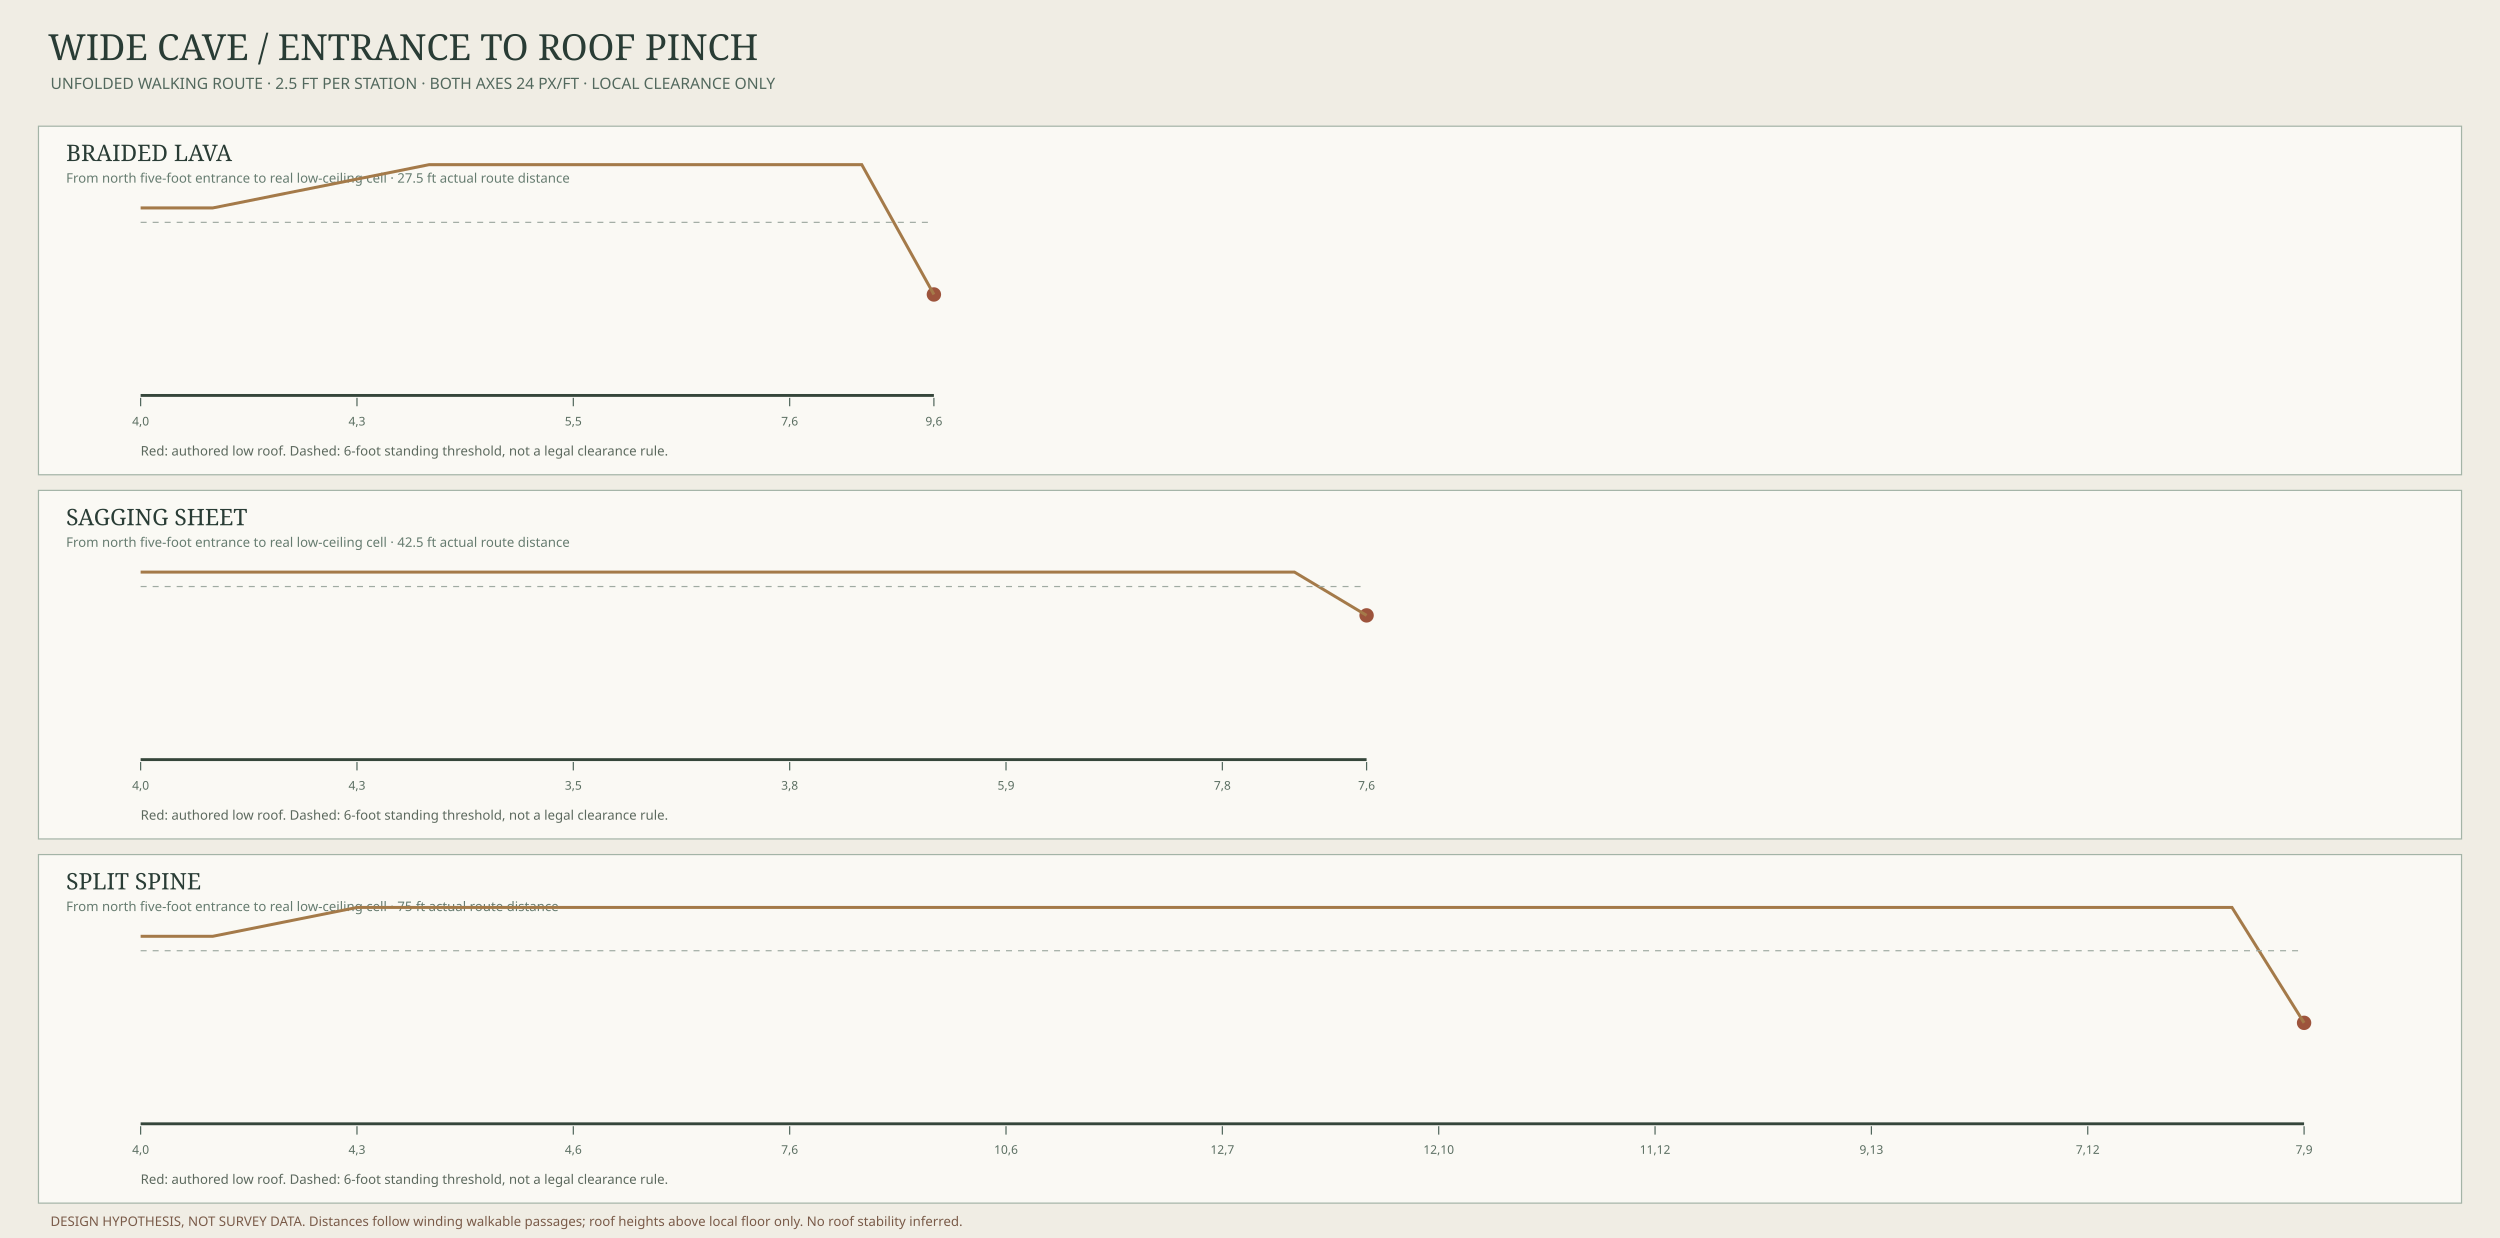
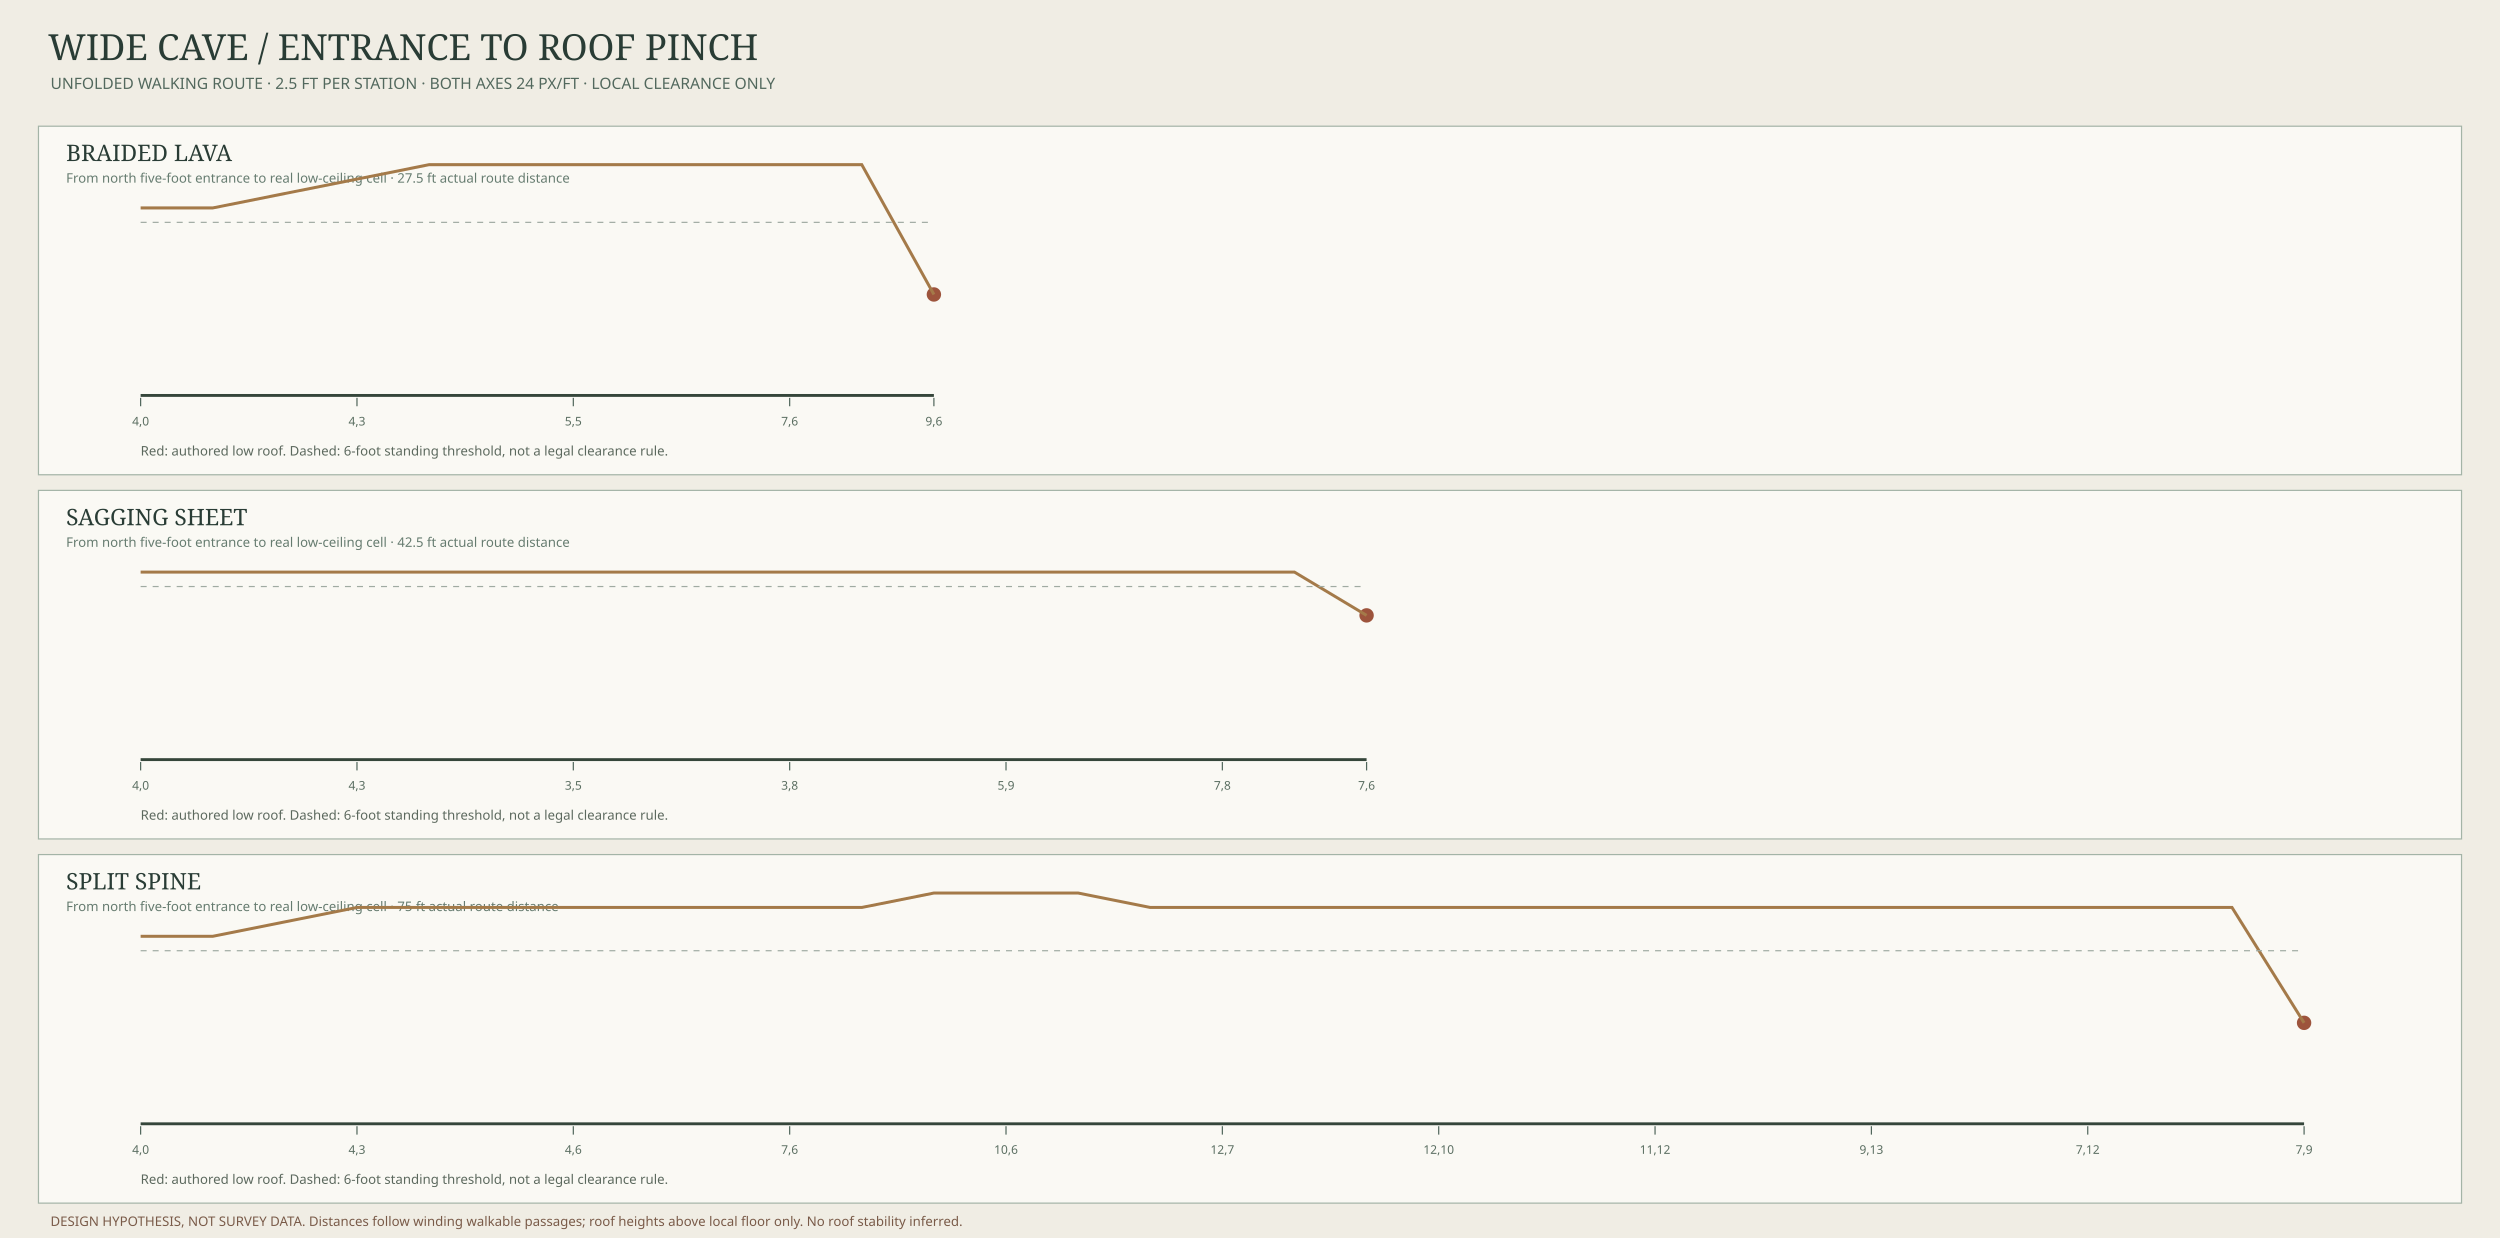
<svg xmlns="http://www.w3.org/2000/svg" width="26in" height="12.875in" viewBox="0 0 2080 1030" role="img" aria-label="Hypothetical ceiling clearance along real cave walking routes">
  <rect width="2080" height="1030" fill="#f0ede4" />
  <text x="40" y="50" font-family="Georgia,serif" font-size="30" fill="#293c35">WIDE CAVE / ENTRANCE TO ROOF PINCH</text>
  <text x="42" y="74" font-family="sans-serif" font-size="13" fill="#52685d">UNFOLDED WALKING ROUTE · 2.5 FT PER STATION · BOTH AXES 24 PX/FT · LOCAL CLEARANCE ONLY</text>
  <g id="route-profile-braided_lava" font-family="sans-serif">
    <rect x="32" y="105" width="2016" height="290" fill="#faf9f4" stroke="#a4b4a7" />
    <text x="55" y="134" font-family="Georgia,serif" font-size="19" fill="#293c35">BRAIDED LAVA</text>
    <text x="55" y="152" font-size="11" fill="#657b6f">From north five-foot entrance to real low-ceiling cell · 27.5 ft actual route distance</text>
    <path d="M117,331v7" stroke="#50665b" />
    <text x="117" y="354" font-size="10" text-anchor="middle" fill="#596d60">4,0</text>
    <path d="M297,331v7" stroke="#50665b" />
    <text x="297" y="354" font-size="10" text-anchor="middle" fill="#596d60">4,3</text>
    <path d="M477,331v7" stroke="#50665b" />
    <text x="477" y="354" font-size="10" text-anchor="middle" fill="#596d60">5,5</text>
    <path d="M657,331v7" stroke="#50665b" />
    <text x="657" y="354" font-size="10" text-anchor="middle" fill="#596d60">7,6</text>
    <path d="M777,331v7" stroke="#50665b" />
    <text x="777" y="354" font-size="10" text-anchor="middle" fill="#596d60">9,6</text>
    <circle cx="777" cy="245" r="6" fill="#9d543c" />
    <path d="M117,329H777" fill="none" stroke="#35463a" stroke-width="2.4" />
    <polyline data-route-ceiling="braided_lava" points="117,173 177,173 237,161 297,149 357,137 417,137 477,137 537,137 597,137 657,137 717,137 777,245" fill="none" stroke="#a47a49" stroke-width="2.5" />
    <path d="M117,185H777" stroke="#a0aba2" stroke-dasharray="5 5" fill="none" />
    <text x="117" y="379" font-size="11" fill="#5b685d">Red: authored low roof. Dashed: 6-foot standing threshold, not a legal clearance rule.</text>
  </g>
  <g id="route-profile-sagging_sheet" font-family="sans-serif">
    <rect x="32" y="408" width="2016" height="290" fill="#faf9f4" stroke="#a4b4a7" />
    <text x="55" y="437" font-family="Georgia,serif" font-size="19" fill="#293c35">SAGGING SHEET</text>
    <text x="55" y="455" font-size="11" fill="#657b6f">From north five-foot entrance to real low-ceiling cell · 42.5 ft actual route distance</text>
    <path d="M117,634v7" stroke="#50665b" />
    <text x="117" y="657" font-size="10" text-anchor="middle" fill="#596d60">4,0</text>
    <path d="M297,634v7" stroke="#50665b" />
    <text x="297" y="657" font-size="10" text-anchor="middle" fill="#596d60">4,3</text>
    <path d="M477,634v7" stroke="#50665b" />
    <text x="477" y="657" font-size="10" text-anchor="middle" fill="#596d60">3,5</text>
    <path d="M657,634v7" stroke="#50665b" />
    <text x="657" y="657" font-size="10" text-anchor="middle" fill="#596d60">3,8</text>
    <path d="M837,634v7" stroke="#50665b" />
    <text x="837" y="657" font-size="10" text-anchor="middle" fill="#596d60">5,9</text>
    <path d="M1017,634v7" stroke="#50665b" />
    <text x="1017" y="657" font-size="10" text-anchor="middle" fill="#596d60">7,8</text>
    <path d="M1137,634v7" stroke="#50665b" />
    <text x="1137" y="657" font-size="10" text-anchor="middle" fill="#596d60">7,6</text>
    <circle cx="1137" cy="512" r="6" fill="#9d543c" />
    <path d="M117,632H1137" fill="none" stroke="#35463a" stroke-width="2.4" />
    <polyline data-route-ceiling="sagging_sheet" points="117,476 177,476 237,476 297,476 357,476 417,476 477,476 537,476 597,476 657,476 717,476 777,476 837,476 897,476 957,476 1017,476 1077,476 1137,512" fill="none" stroke="#a47a49" stroke-width="2.5" />
    <path d="M117,488H1137" stroke="#a0aba2" stroke-dasharray="5 5" fill="none" />
    <text x="117" y="682" font-size="11" fill="#5b685d">Red: authored low roof. Dashed: 6-foot standing threshold, not a legal clearance rule.</text>
  </g>
  <g id="route-profile-split_spine" font-family="sans-serif">
    <rect x="32" y="711" width="2016" height="290" fill="#faf9f4" stroke="#a4b4a7" />
    <text x="55" y="740" font-family="Georgia,serif" font-size="19" fill="#293c35">SPLIT SPINE</text>
    <text x="55" y="758" font-size="11" fill="#657b6f">From north five-foot entrance to real low-ceiling cell · 75 ft actual route distance</text>
    <path d="M117,937v7" stroke="#50665b" />
    <text x="117" y="960" font-size="10" text-anchor="middle" fill="#596d60">4,0</text>
    <path d="M297,937v7" stroke="#50665b" />
    <text x="297" y="960" font-size="10" text-anchor="middle" fill="#596d60">4,3</text>
    <path d="M477,937v7" stroke="#50665b" />
    <text x="477" y="960" font-size="10" text-anchor="middle" fill="#596d60">4,6</text>
    <path d="M657,937v7" stroke="#50665b" />
    <text x="657" y="960" font-size="10" text-anchor="middle" fill="#596d60">7,6</text>
    <path d="M837,937v7" stroke="#50665b" />
    <text x="837" y="960" font-size="10" text-anchor="middle" fill="#596d60">10,6</text>
    <path d="M1017,937v7" stroke="#50665b" />
    <text x="1017" y="960" font-size="10" text-anchor="middle" fill="#596d60">12,7</text>
    <path d="M1197,937v7" stroke="#50665b" />
    <text x="1197" y="960" font-size="10" text-anchor="middle" fill="#596d60">12,10</text>
    <path d="M1377,937v7" stroke="#50665b" />
    <text x="1377" y="960" font-size="10" text-anchor="middle" fill="#596d60">11,12</text>
    <path d="M1557,937v7" stroke="#50665b" />
    <text x="1557" y="960" font-size="10" text-anchor="middle" fill="#596d60">9,13</text>
    <path d="M1737,937v7" stroke="#50665b" />
    <text x="1737" y="960" font-size="10" text-anchor="middle" fill="#596d60">7,12</text>
    <path d="M1917,937v7" stroke="#50665b" />
    <text x="1917" y="960" font-size="10" text-anchor="middle" fill="#596d60">7,9</text>
    <circle cx="1917" cy="851" r="6" fill="#9d543c" />
    <path d="M117,935H1917" fill="none" stroke="#35463a" stroke-width="2.4" />
-     <polyline data-route-ceiling="split_spine" points="117,779 177,779 237,767 297,755 357,755 417,755 477,755 537,755 597,755 657,755 717,755 777,755 837,755 897,755 957,755 1017,755 1077,755 1137,755 1197,755 1257,755 1317,755 1377,755 1437,755 1497,755 1557,755 1617,755 1677,755 1737,755 1797,755 1857,755 1917,851" fill="none" stroke="#a47a49" stroke-width="2.5" />
+     <polyline data-route-ceiling="split_spine" points="117,779 177,779 237,767 297,755 357,755 417,755 477,755 537,755 597,755 657,755 717,755 777,743 837,743 897,743 957,755 1017,755 1077,755 1137,755 1197,755 1257,755 1317,755 1377,755 1437,755 1497,755 1557,755 1617,755 1677,755 1737,755 1797,755 1857,755 1917,851" fill="none" stroke="#a47a49" stroke-width="2.5" />
    <path d="M117,791H1917" stroke="#a0aba2" stroke-dasharray="5 5" fill="none" />
    <text x="117" y="985" font-size="11" fill="#5b685d">Red: authored low roof. Dashed: 6-foot standing threshold, not a legal clearance rule.</text>
  </g>
  <text x="42" y="1020" font-family="sans-serif" font-size="11" fill="#795a48">DESIGN HYPOTHESIS, NOT SURVEY DATA. Distances follow winding walkable passages; roof heights above local floor only. No roof stability inferred.</text>
</svg>
